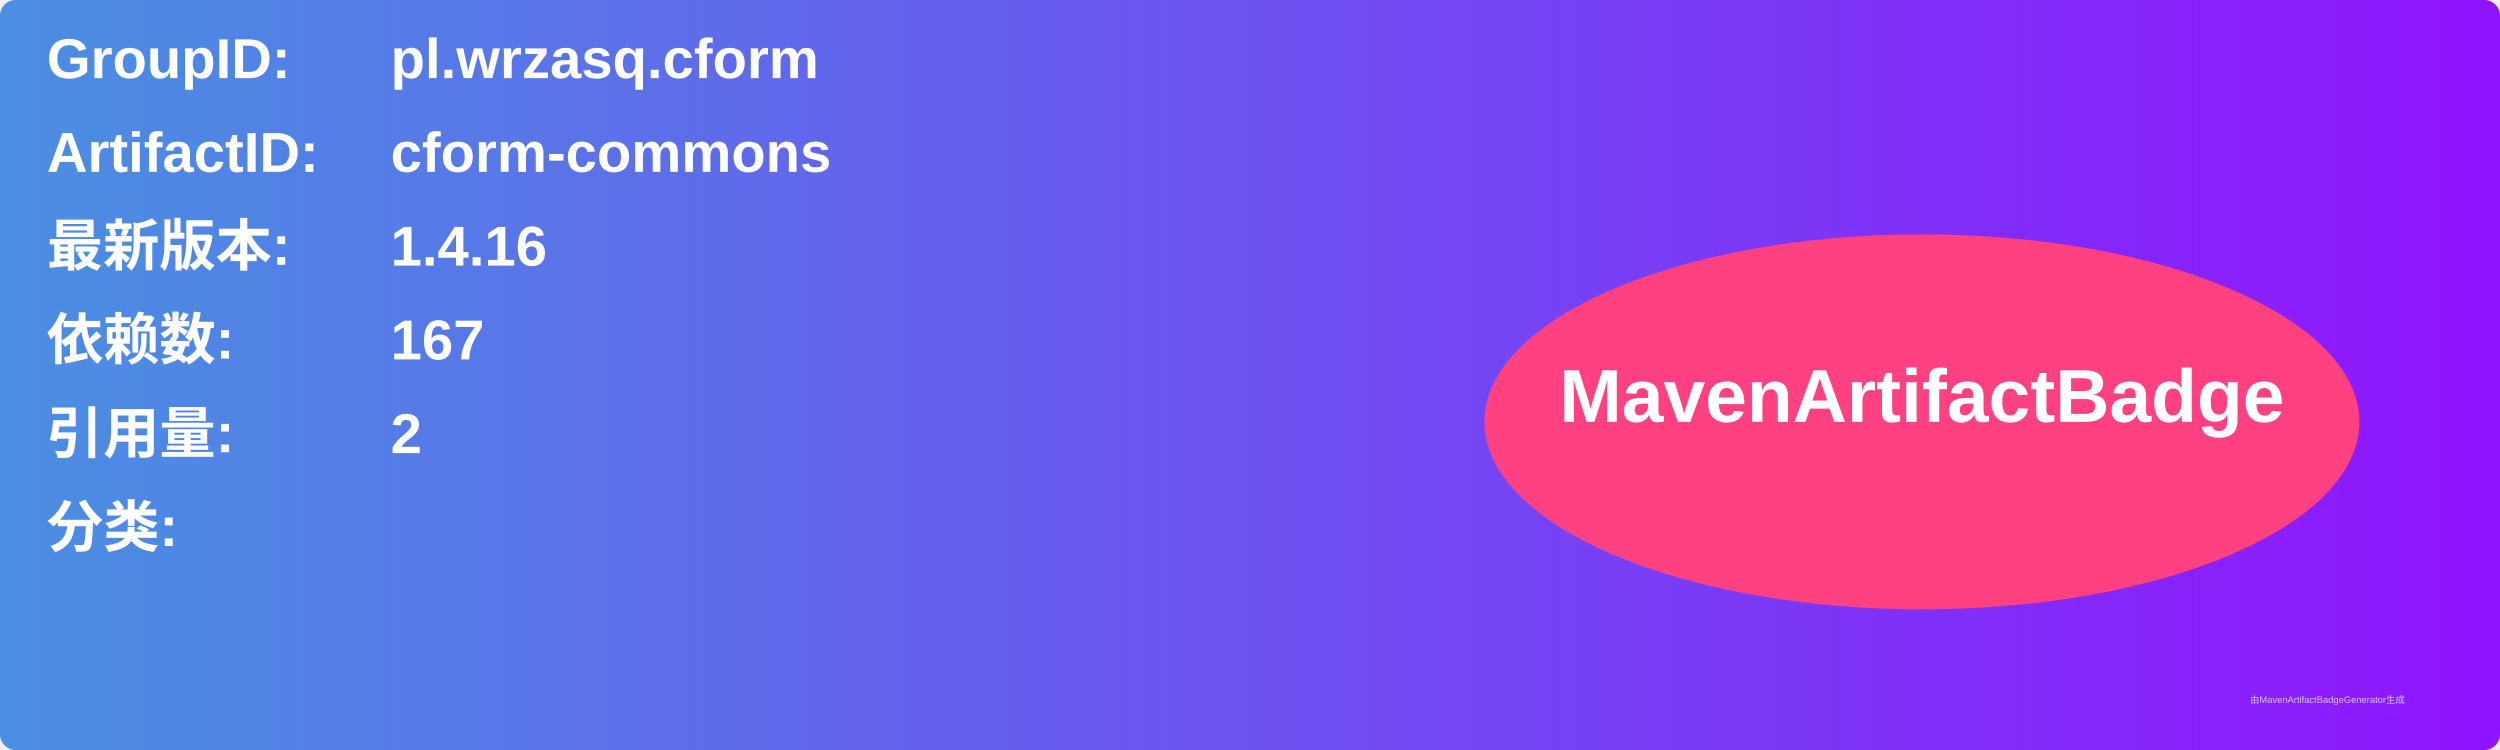
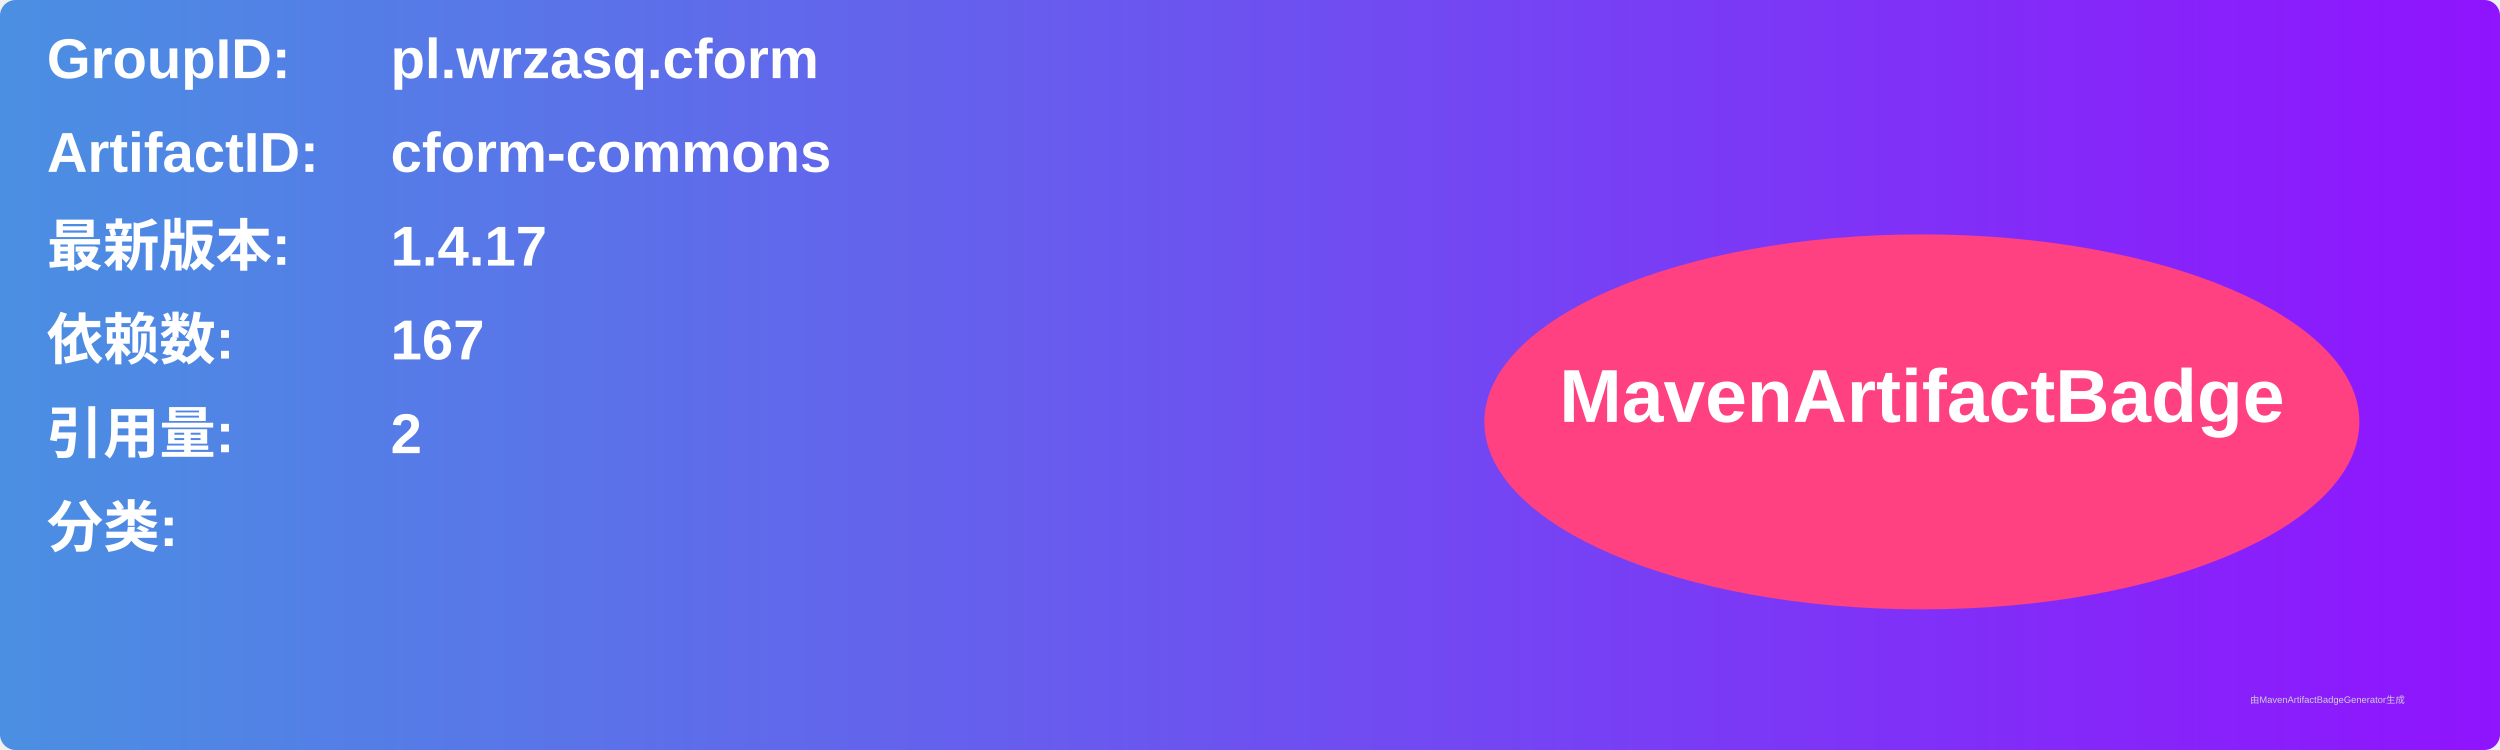
<svg xmlns="http://www.w3.org/2000/svg" width="800" height="240" viewBox="0 0 800 240">
  <linearGradient id="grad" x1="0%" y1="0%" x2="100%" y2="0%">
    <stop offset="0%" stop-color="#4a90e2" />
    <stop offset="100%" stop-color="#9013fe" />
  </linearGradient>
  <rect width="100%" height="100%" rx="5" ry="5" fill="url(#grad)" />
  <g transform="translate(15, 15)">
    <text x="0" y="10" font-family="Arial" font-size="18" fill="white" font-weight="bold" width="260">GroupID:</text>
    <text x="110" y="10" font-family="Arial" font-size="18" fill="white" font-weight="bold" width="460">pl.wrzasq.cform</text>
    <text x="0" y="40" font-family="Arial" font-size="18" fill="white" font-weight="bold" width="260">ArtifactID:</text>
    <text x="110" y="40" font-family="Arial" font-size="18" fill="white" font-weight="bold" width="460">cform-commons</text>
    <text x="0" y="70" font-family="Arial" font-size="18" fill="white" font-weight="bold">最新版本:</text>
    <text x="110" y="70" font-family="Arial" font-size="18" fill="white" font-weight="bold">
-       <tspan font-weight="bold">1.4.16</tspan>
+       <tspan font-weight="bold">1.4.17</tspan>
    </text>
    <text x="0" y="100" font-family="Arial" font-size="18" fill="white" font-weight="bold">依赖数: </text>
    <text x="110" y="100" font-family="Arial" font-size="18" fill="white">
      <tspan font-weight="bold">167</tspan>
    </text>
    <text x="0" y="130" font-family="Arial" font-size="18" fill="white" font-weight="bold">引用量: </text>
    <text x="110" y="130" font-family="Arial" font-size="18" fill="white">
      <tspan font-weight="bold">2</tspan>
    </text>
    <text x="0" y="160" font-family="Arial" font-size="18" fill="white" font-weight="bold">分类:</text>
    <text x="10" y="190" font-family="Arial" font-size="10" fill="white">
      <tspan font-weight="bold" />
    </text>
    <ellipse cx="600" cy="120" rx="140" ry="60" fill="#ff4081" />
    <text x="600" y="120" text-anchor="middle" font-family="Arial" font-size="24" fill="white" font-weight="bold">MavenArtifactBadge</text>
  </g>
  <text x="720" y="225" font-family="Arial" font-size="3" fill="#d0d0d0">由MavenArtifactBadgeGenerator生成</text>
</svg>
